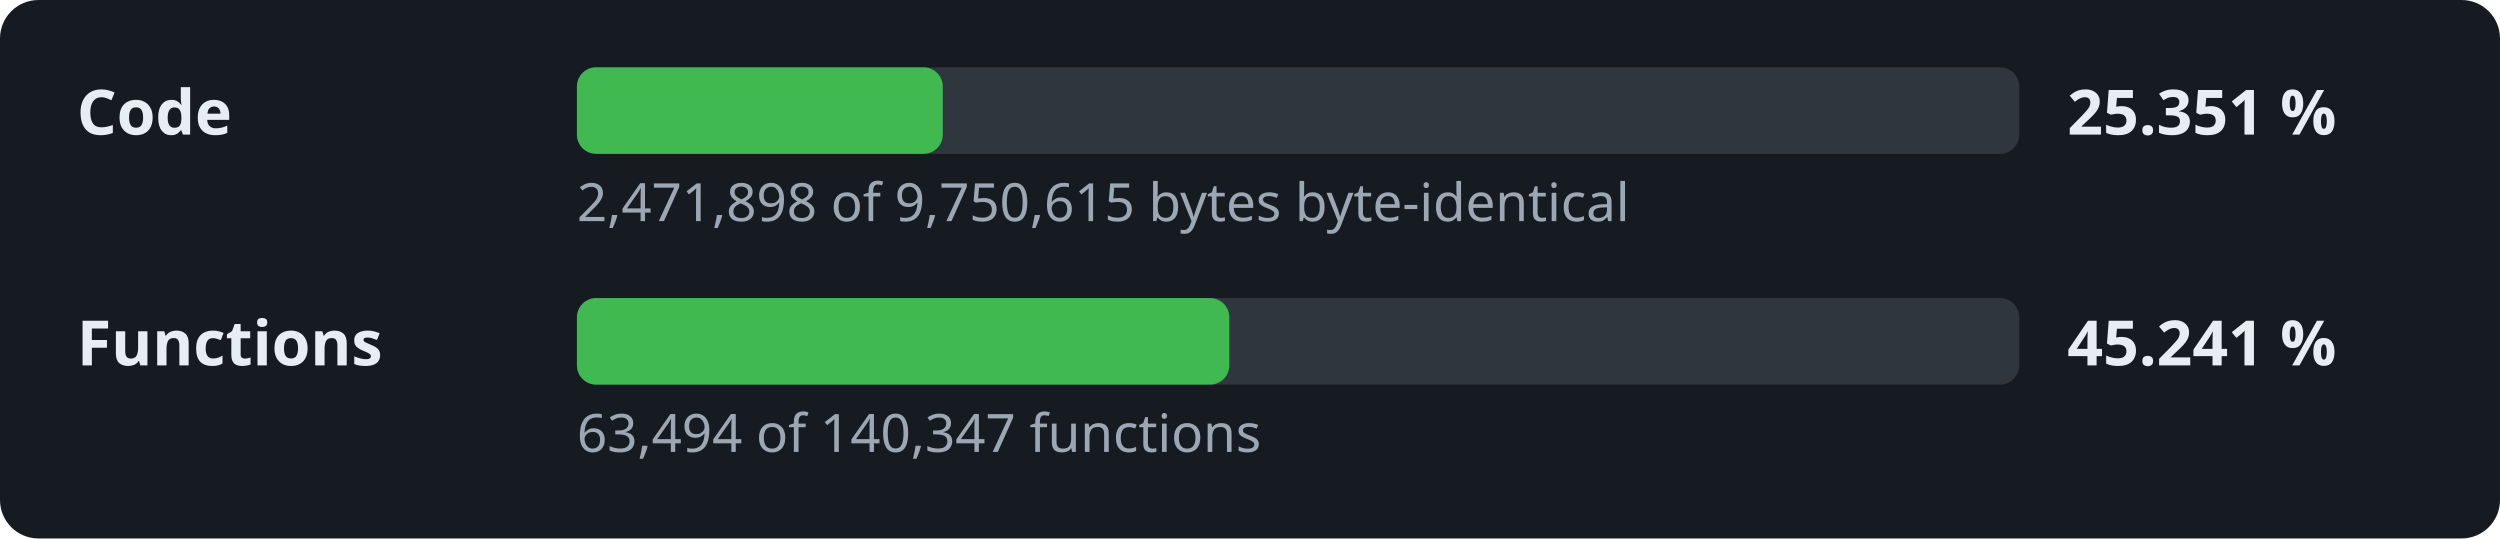
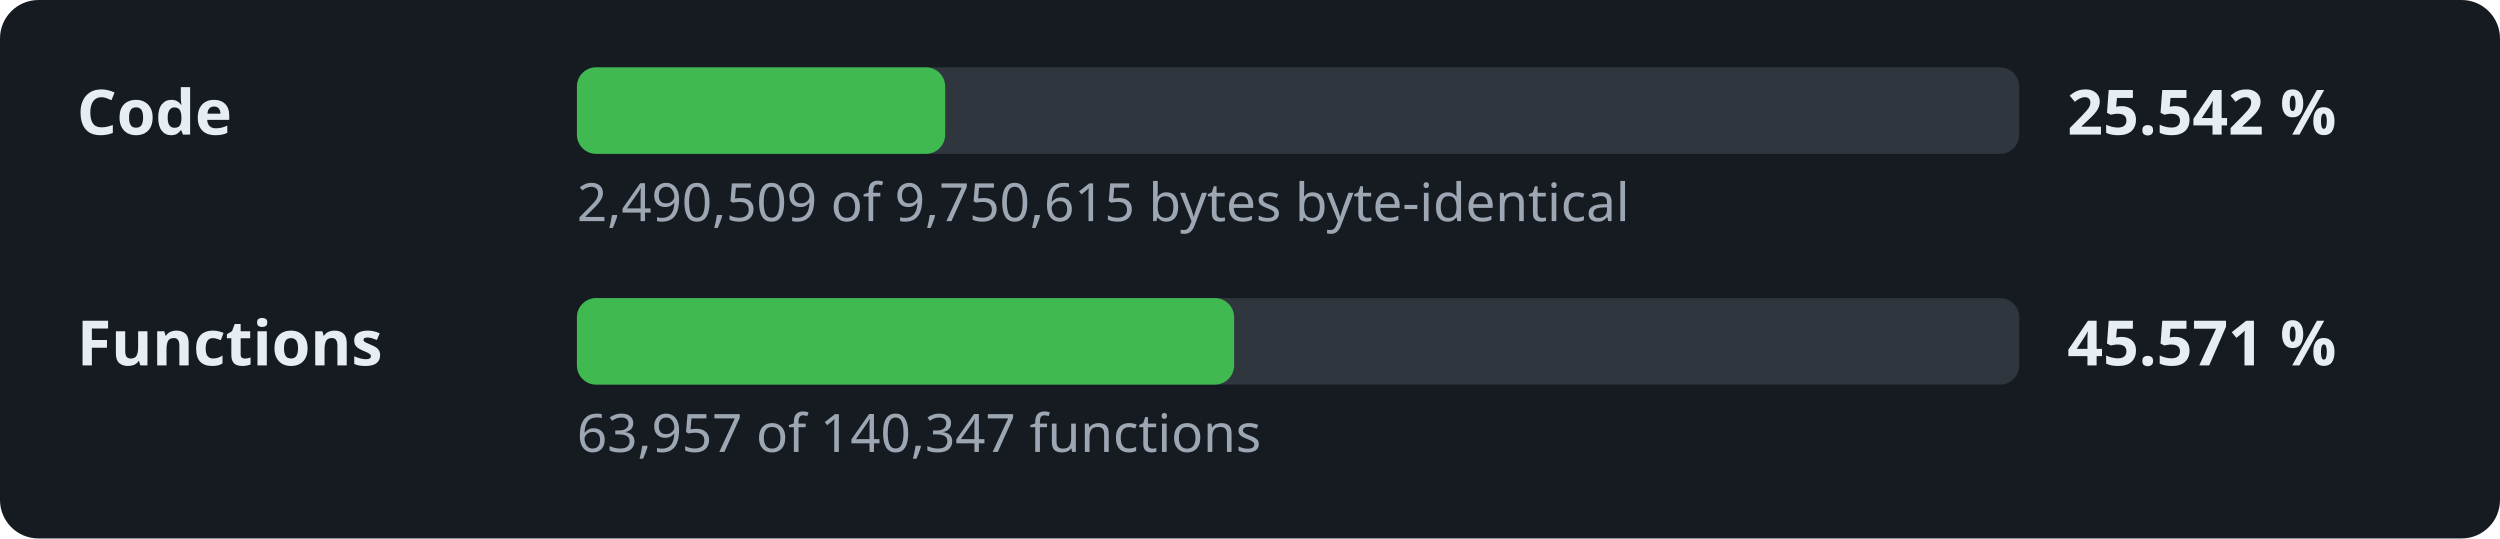
- <svg xmlns="http://www.w3.org/2000/svg" width="520" height="112" viewBox="0 0 520 112" role="img" aria-label="Decompilation progress: 25.351 % of the code">
+ <svg xmlns="http://www.w3.org/2000/svg" width="520" height="112" viewBox="0 0 520 112" role="img" aria-label="Decompilation progress: 25.542 % of the code">
  <style>.l,.v{font:600 13px sans-serif;fill:#e6edf3}.d{font:11px sans-serif;fill:#9da7b3}.t{fill:#30363d}.f{fill:#3fb950}</style>
  <rect width="520" height="112" rx="8" fill="#161b22" />
  <text x="16" y="28" class="l">Code</text>
  <rect x="120" y="14" width="300" height="18" rx="4" class="t" />
-   <rect x="120" y="14" width="76.1" height="18" rx="4" class="f" />
-   <text x="430" y="28" class="v">25.351 %</text>
-   <text x="120" y="46" class="d">2,471,898 of 9,750,615 bytes byte-identical</text>
+   <rect x="120" y="14" width="76.6" height="18" rx="4" class="f" />
+   <text x="430" y="28" class="v">25.542 %</text>
+   <text x="120" y="46" class="d">2,490,509 of 9,750,615 bytes byte-identical</text>
  <text x="16" y="76" class="l">Functions</text>
  <rect x="120" y="62" width="300" height="18" rx="4" class="t" />
-   <rect x="120" y="62" width="135.7" height="18" rx="4" class="f" />
-   <text x="430" y="76" class="v">45.241 %</text>
-   <text x="120" y="94" class="d">63,494 of 140,347 functions</text>
+   <rect x="120" y="62" width="136.7" height="18" rx="4" class="f" />
+   <text x="430" y="76" class="v">45.571 %</text>
+   <text x="120" y="94" class="d">63,957 of 140,347 functions</text>
</svg>
